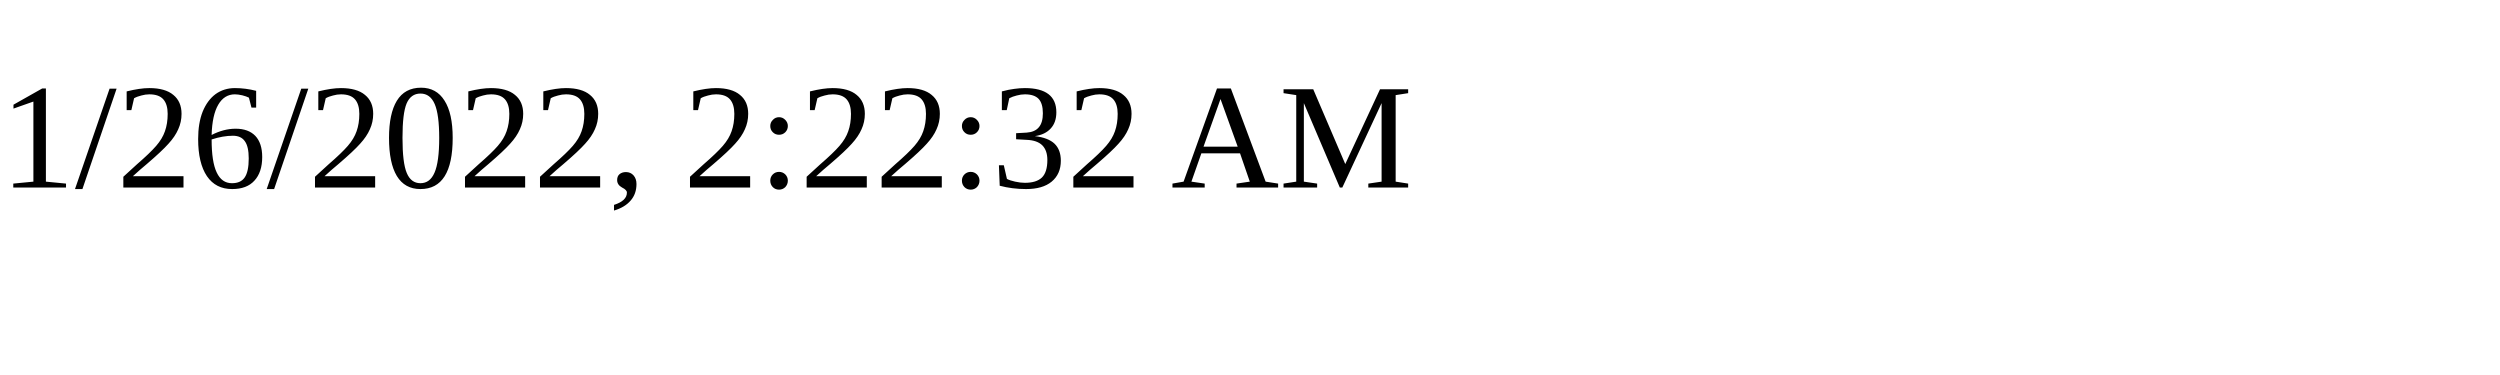
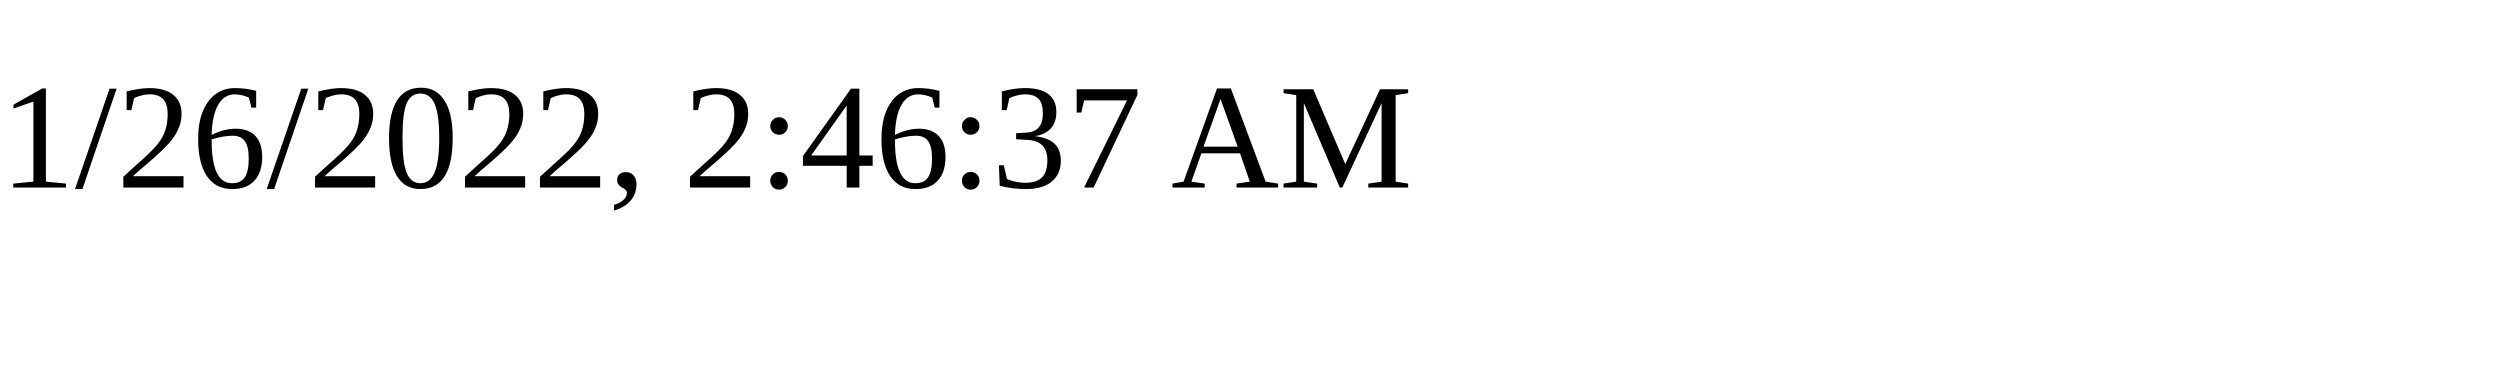
<svg xmlns="http://www.w3.org/2000/svg" height="30" width="200">
-   <text x="0" y="15">1/26/2022, 2:22:32 AM</text>
+   <text x="0" y="15">1/26/2022, 2:46:37 AM</text>
</svg>
